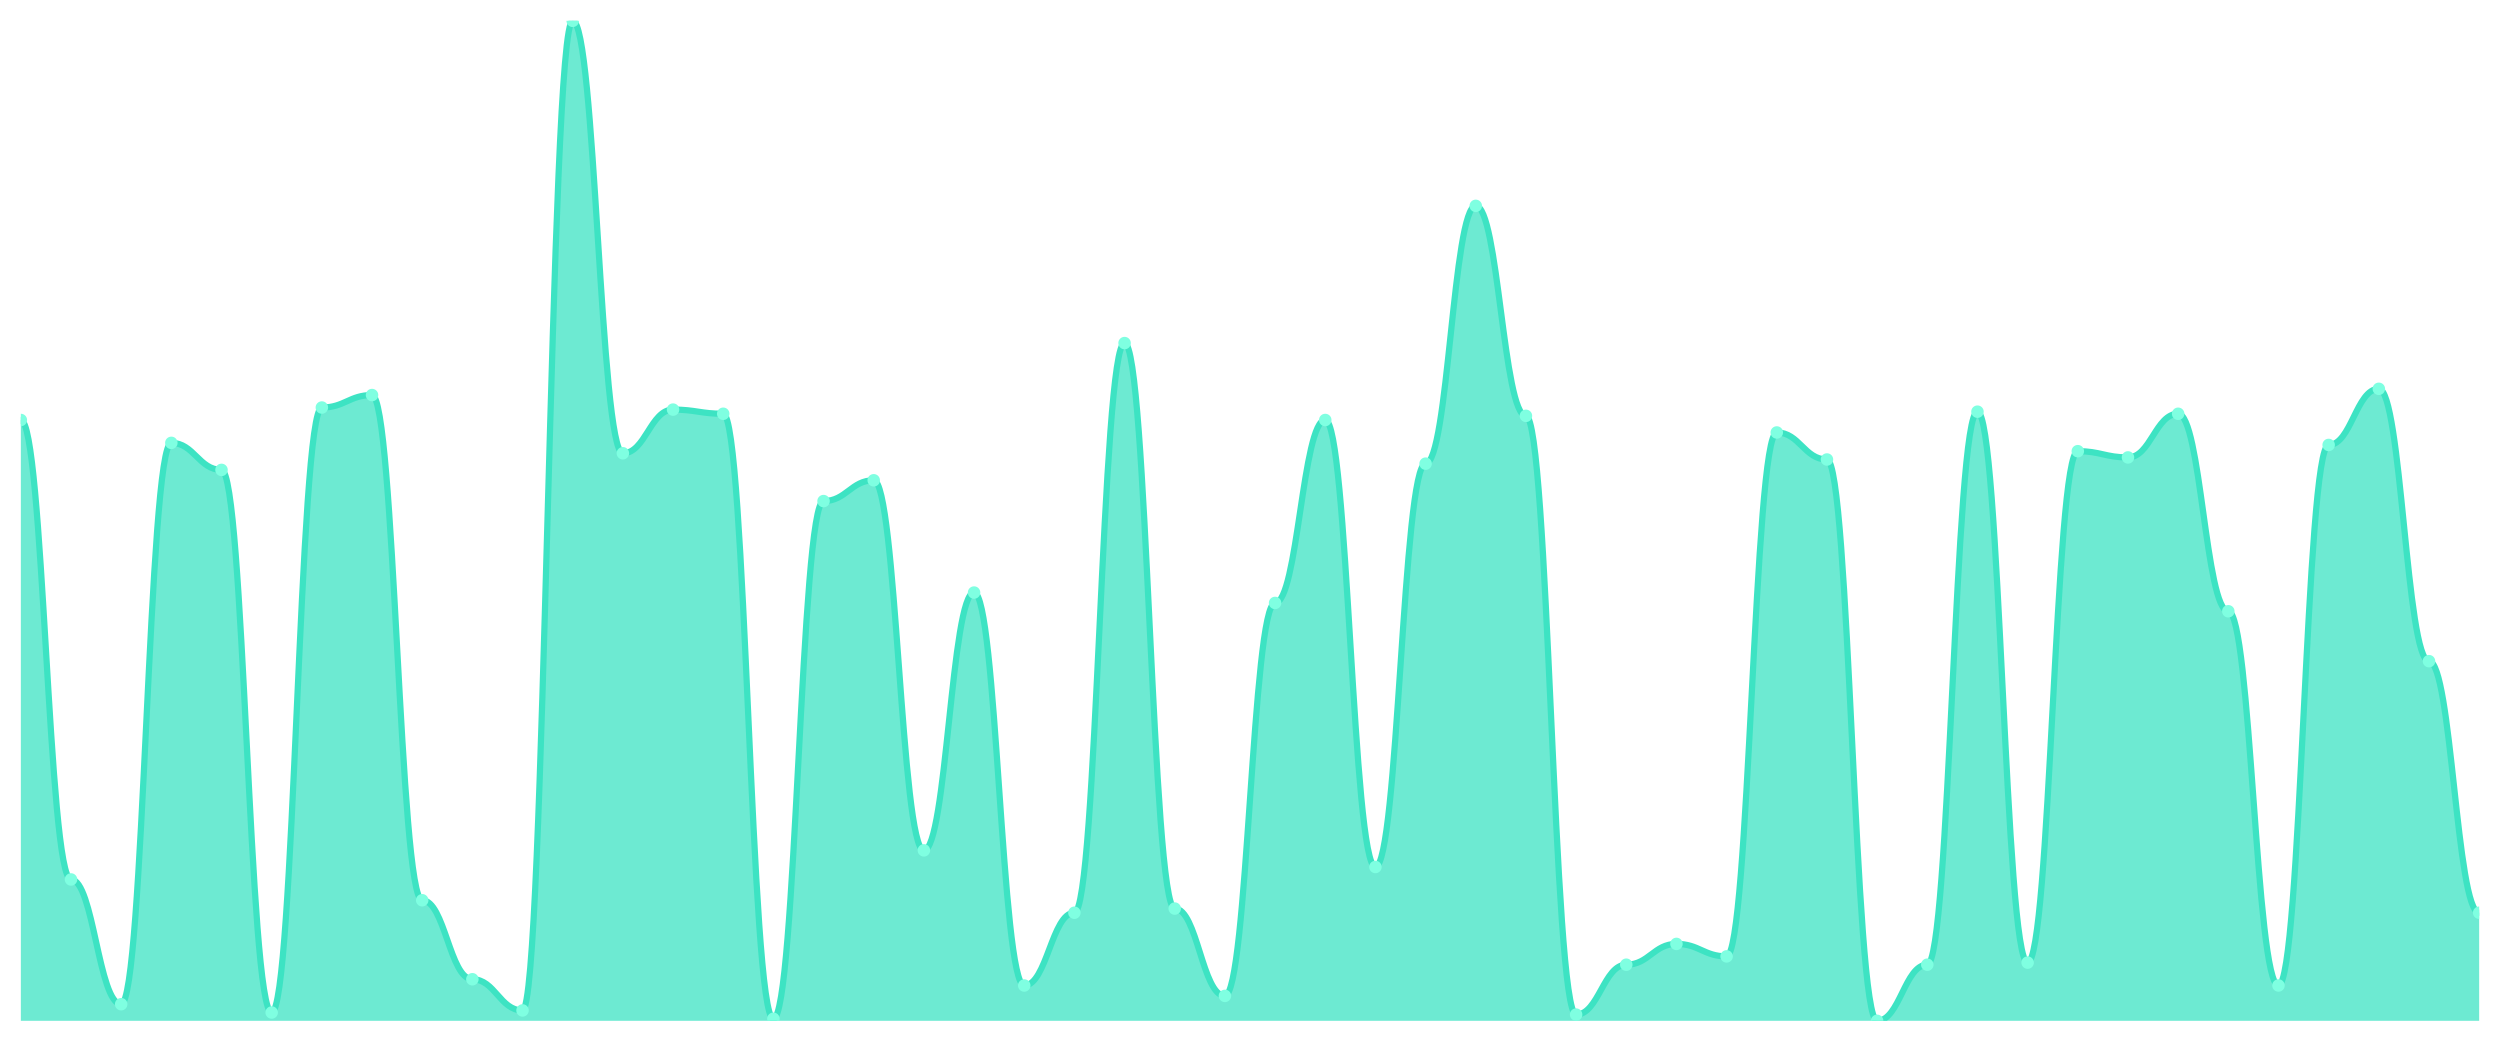
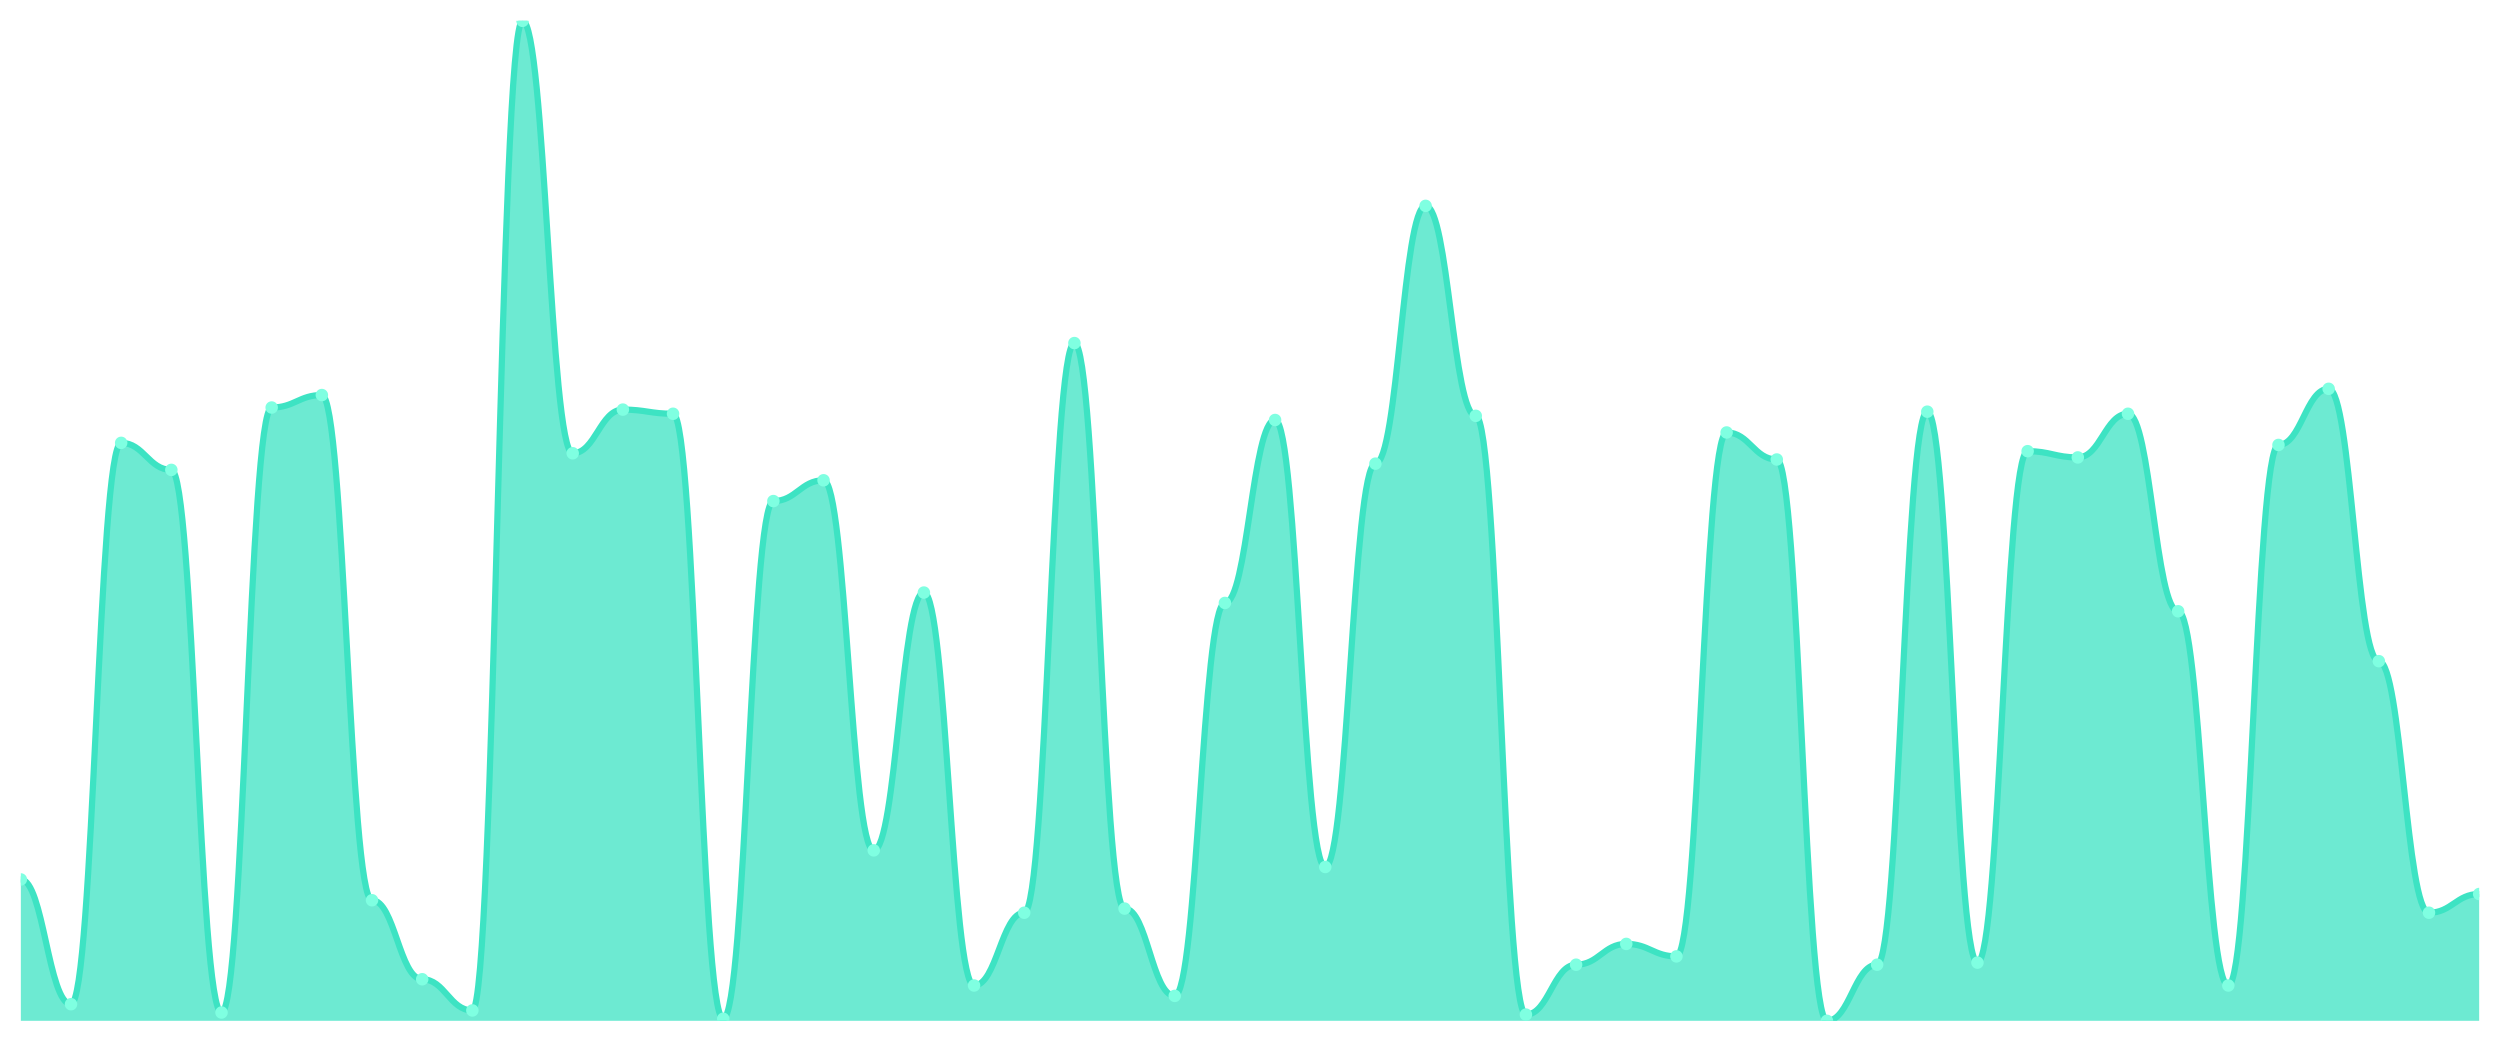
<svg xmlns="http://www.w3.org/2000/svg" viewBox="0 0 1200 500" width="1200" height="500">
  <defs>
    <clipPath id="c">
      <rect x="10" y="10" width="1180" height="480" />
    </clipPath>
  </defs>
  <rect width="1200" height="500" fill="none" />
  <g clip-path="url(#c)">
-     <path d="M 10,490 L 10,201.601 C 20.837,201.601 23.245,422.141 34.082,422.141 C 44.918,422.141 47.327,482.017 58.163,482.017 C 69,482.017 71.408,212.578 82.245,212.578 C 93.082,212.578 95.49,225.551 106.327,225.551 C 117.163,225.551 119.571,486.008 130.408,486.008 C 141.245,486.008 143.653,195.613 154.49,195.613 C 165.327,195.613 167.735,189.626 178.571,189.626 C 189.408,189.626 191.816,432.121 202.653,432.121 C 213.49,432.121 215.898,470.042 226.735,470.042 C 237.571,470.042 239.98,485.01 250.816,485.01 C 261.653,485.01 264.061,10 274.898,10 C 285.735,10 288.143,217.568 298.98,217.568 C 309.816,217.568 312.224,196.611 323.061,196.611 C 333.898,196.611 336.306,198.607 347.143,198.607 C 357.98,198.607 360.388,489.002 371.224,489.002 C 382.061,489.002 384.469,240.52 395.306,240.52 C 406.143,240.52 408.551,230.541 419.388,230.541 C 430.224,230.541 432.633,408.17 443.469,408.17 C 454.306,408.17 456.714,284.428 467.551,284.428 C 478.388,284.428 480.796,473.035 491.633,473.035 C 502.469,473.035 504.878,438.108 515.714,438.108 C 526.551,438.108 528.959,164.678 539.796,164.678 C 550.633,164.678 553.041,436.112 563.878,436.112 C 574.714,436.112 577.122,478.025 587.959,478.025 C 598.796,478.025 601.204,289.418 612.041,289.418 C 622.878,289.418 625.286,201.601 636.122,201.601 C 646.959,201.601 649.367,416.154 660.204,416.154 C 671.041,416.154 673.449,222.557 684.286,222.557 C 695.122,222.557 697.531,98.815 708.367,98.815 C 719.204,98.815 721.612,199.605 732.449,199.605 C 743.286,199.605 745.694,487.006 756.531,487.006 C 767.367,487.006 769.776,463.056 780.612,463.056 C 791.449,463.056 793.857,453.077 804.694,453.077 C 815.531,453.077 817.939,459.064 828.776,459.064 C 839.612,459.064 842.02,207.588 852.857,207.588 C 863.694,207.588 866.102,220.561 876.939,220.561 C 887.776,220.561 890.184,490 901.02,490 C 911.857,490 914.265,463.056 925.102,463.056 C 935.939,463.056 938.347,197.609 949.184,197.609 C 960.02,197.609 962.429,462.058 973.265,462.058 C 984.102,462.058 986.51,216.57 997.347,216.57 C 1008.184,216.57 1010.592,219.563 1021.429,219.563 C 1032.265,219.563 1034.673,198.607 1045.51,198.607 C 1056.347,198.607 1058.755,293.41 1069.592,293.41 C 1080.429,293.41 1082.837,473.035 1093.673,473.035 C 1104.51,473.035 1106.918,213.576 1117.755,213.576 C 1128.592,213.576 1131,186.632 1141.837,186.632 C 1152.673,186.632 1155.082,317.36 1165.918,317.36 C 1176.755,317.36 1179.163,438.108 1190,438.108 L 1190,490 Z" fill="rgba(61,227,195,0.75)" />
-     <path d="M 10,201.601 C 20.837,201.601 23.245,422.141 34.082,422.141 C 44.918,422.141 47.327,482.017 58.163,482.017 C 69,482.017 71.408,212.578 82.245,212.578 C 93.082,212.578 95.49,225.551 106.327,225.551 C 117.163,225.551 119.571,486.008 130.408,486.008 C 141.245,486.008 143.653,195.613 154.49,195.613 C 165.327,195.613 167.735,189.626 178.571,189.626 C 189.408,189.626 191.816,432.121 202.653,432.121 C 213.49,432.121 215.898,470.042 226.735,470.042 C 237.571,470.042 239.98,485.01 250.816,485.01 C 261.653,485.01 264.061,10 274.898,10 C 285.735,10 288.143,217.568 298.98,217.568 C 309.816,217.568 312.224,196.611 323.061,196.611 C 333.898,196.611 336.306,198.607 347.143,198.607 C 357.98,198.607 360.388,489.002 371.224,489.002 C 382.061,489.002 384.469,240.52 395.306,240.52 C 406.143,240.52 408.551,230.541 419.388,230.541 C 430.224,230.541 432.633,408.17 443.469,408.17 C 454.306,408.17 456.714,284.428 467.551,284.428 C 478.388,284.428 480.796,473.035 491.633,473.035 C 502.469,473.035 504.878,438.108 515.714,438.108 C 526.551,438.108 528.959,164.678 539.796,164.678 C 550.633,164.678 553.041,436.112 563.878,436.112 C 574.714,436.112 577.122,478.025 587.959,478.025 C 598.796,478.025 601.204,289.418 612.041,289.418 C 622.878,289.418 625.286,201.601 636.122,201.601 C 646.959,201.601 649.367,416.154 660.204,416.154 C 671.041,416.154 673.449,222.557 684.286,222.557 C 695.122,222.557 697.531,98.815 708.367,98.815 C 719.204,98.815 721.612,199.605 732.449,199.605 C 743.286,199.605 745.694,487.006 756.531,487.006 C 767.367,487.006 769.776,463.056 780.612,463.056 C 791.449,463.056 793.857,453.077 804.694,453.077 C 815.531,453.077 817.939,459.064 828.776,459.064 C 839.612,459.064 842.02,207.588 852.857,207.588 C 863.694,207.588 866.102,220.561 876.939,220.561 C 887.776,220.561 890.184,490 901.02,490 C 911.857,490 914.265,463.056 925.102,463.056 C 935.939,463.056 938.347,197.609 949.184,197.609 C 960.02,197.609 962.429,462.058 973.265,462.058 C 984.102,462.058 986.51,216.57 997.347,216.57 C 1008.184,216.57 1010.592,219.563 1021.429,219.563 C 1032.265,219.563 1034.673,198.607 1045.51,198.607 C 1056.347,198.607 1058.755,293.41 1069.592,293.41 C 1080.429,293.41 1082.837,473.035 1093.673,473.035 C 1104.51,473.035 1106.918,213.576 1117.755,213.576 C 1128.592,213.576 1131,186.632 1141.837,186.632 C 1152.673,186.632 1155.082,317.36 1165.918,317.36 C 1176.755,317.36 1179.163,438.108 1190,438.108" fill="none" stroke="#3de3c3" stroke-width="3" stroke-linecap="round" stroke-linejoin="round" />
-     <circle cx="10" cy="201.601" r="3" fill="#7fffe1" />
-     <circle cx="34.082" cy="422.141" r="3" fill="#7fffe1" />
-     <circle cx="58.163" cy="482.017" r="3" fill="#7fffe1" />
-     <circle cx="82.245" cy="212.578" r="3" fill="#7fffe1" />
-     <circle cx="106.327" cy="225.551" r="3" fill="#7fffe1" />
-     <circle cx="130.408" cy="486.008" r="3" fill="#7fffe1" />
-     <circle cx="154.49" cy="195.613" r="3" fill="#7fffe1" />
-     <circle cx="178.571" cy="189.626" r="3" fill="#7fffe1" />
-     <circle cx="202.653" cy="432.121" r="3" fill="#7fffe1" />
-     <circle cx="226.735" cy="470.042" r="3" fill="#7fffe1" />
-     <circle cx="250.816" cy="485.01" r="3" fill="#7fffe1" />
-     <circle cx="274.898" cy="10" r="3" fill="#7fffe1" />
-     <circle cx="298.98" cy="217.568" r="3" fill="#7fffe1" />
-     <circle cx="323.061" cy="196.611" r="3" fill="#7fffe1" />
-     <circle cx="347.143" cy="198.607" r="3" fill="#7fffe1" />
-     <circle cx="371.224" cy="489.002" r="3" fill="#7fffe1" />
-     <circle cx="395.306" cy="240.52" r="3" fill="#7fffe1" />
-     <circle cx="419.388" cy="230.541" r="3" fill="#7fffe1" />
-     <circle cx="443.469" cy="408.17" r="3" fill="#7fffe1" />
-     <circle cx="467.551" cy="284.428" r="3" fill="#7fffe1" />
-     <circle cx="491.633" cy="473.035" r="3" fill="#7fffe1" />
-     <circle cx="515.714" cy="438.108" r="3" fill="#7fffe1" />
-     <circle cx="539.796" cy="164.678" r="3" fill="#7fffe1" />
-     <circle cx="563.878" cy="436.112" r="3" fill="#7fffe1" />
-     <circle cx="587.959" cy="478.025" r="3" fill="#7fffe1" />
-     <circle cx="612.041" cy="289.418" r="3" fill="#7fffe1" />
-     <circle cx="636.122" cy="201.601" r="3" fill="#7fffe1" />
-     <circle cx="660.204" cy="416.154" r="3" fill="#7fffe1" />
-     <circle cx="684.286" cy="222.557" r="3" fill="#7fffe1" />
-     <circle cx="708.367" cy="98.815" r="3" fill="#7fffe1" />
-     <circle cx="732.449" cy="199.605" r="3" fill="#7fffe1" />
-     <circle cx="756.531" cy="487.006" r="3" fill="#7fffe1" />
-     <circle cx="780.612" cy="463.056" r="3" fill="#7fffe1" />
-     <circle cx="804.694" cy="453.077" r="3" fill="#7fffe1" />
-     <circle cx="828.776" cy="459.064" r="3" fill="#7fffe1" />
-     <circle cx="852.857" cy="207.588" r="3" fill="#7fffe1" />
-     <circle cx="876.939" cy="220.561" r="3" fill="#7fffe1" />
-     <circle cx="901.02" cy="490" r="3" fill="#7fffe1" />
-     <circle cx="925.102" cy="463.056" r="3" fill="#7fffe1" />
-     <circle cx="949.184" cy="197.609" r="3" fill="#7fffe1" />
-     <circle cx="973.265" cy="462.058" r="3" fill="#7fffe1" />
-     <circle cx="997.347" cy="216.57" r="3" fill="#7fffe1" />
-     <circle cx="1021.429" cy="219.563" r="3" fill="#7fffe1" />
-     <circle cx="1045.51" cy="198.607" r="3" fill="#7fffe1" />
-     <circle cx="1069.592" cy="293.41" r="3" fill="#7fffe1" />
-     <circle cx="1093.673" cy="473.035" r="3" fill="#7fffe1" />
-     <circle cx="1117.755" cy="213.576" r="3" fill="#7fffe1" />
-     <circle cx="1141.837" cy="186.632" r="3" fill="#7fffe1" />
-     <circle cx="1165.918" cy="317.36" r="3" fill="#7fffe1" />
-     <circle cx="1190" cy="438.108" r="3" fill="#7fffe1" />
+     <path d="M 10,490 L 10,422.141 C 20.837,422.141 23.245,482.017 34.082,482.017 C 44.918,482.017 47.327,212.578 58.163,212.578 C 69,212.578 71.408,225.551 82.245,225.551 C 93.082,225.551 95.49,486.008 106.327,486.008 C 117.163,486.008 119.571,195.613 130.408,195.613 C 141.245,195.613 143.653,189.626 154.49,189.626 C 165.327,189.626 167.735,432.121 178.571,432.121 C 189.408,432.121 191.816,470.042 202.653,470.042 C 213.49,470.042 215.898,485.01 226.735,485.01 C 237.571,485.01 239.98,10 250.816,10 C 261.653,10 264.061,217.568 274.898,217.568 C 285.735,217.568 288.143,196.611 298.98,196.611 C 309.816,196.611 312.224,198.607 323.061,198.607 C 333.898,198.607 336.306,489.002 347.143,489.002 C 357.98,489.002 360.388,240.52 371.224,240.52 C 382.061,240.52 384.469,230.541 395.306,230.541 C 406.143,230.541 408.551,408.17 419.388,408.17 C 430.224,408.17 432.633,284.428 443.469,284.428 C 454.306,284.428 456.714,473.035 467.551,473.035 C 478.388,473.035 480.796,438.108 491.633,438.108 C 502.469,438.108 504.878,164.678 515.714,164.678 C 526.551,164.678 528.959,436.112 539.796,436.112 C 550.633,436.112 553.041,478.025 563.878,478.025 C 574.714,478.025 577.122,289.418 587.959,289.418 C 598.796,289.418 601.204,201.601 612.041,201.601 C 622.878,201.601 625.286,416.154 636.122,416.154 C 646.959,416.154 649.367,222.557 660.204,222.557 C 671.041,222.557 673.449,98.815 684.286,98.815 C 695.122,98.815 697.531,199.605 708.367,199.605 C 719.204,199.605 721.612,487.006 732.449,487.006 C 743.286,487.006 745.694,463.056 756.531,463.056 C 767.367,463.056 769.776,453.077 780.612,453.077 C 791.449,453.077 793.857,459.064 804.694,459.064 C 815.531,459.064 817.939,207.588 828.776,207.588 C 839.612,207.588 842.02,220.561 852.857,220.561 C 863.694,220.561 866.102,490 876.939,490 C 887.776,490 890.184,463.056 901.02,463.056 C 911.857,463.056 914.265,197.609 925.102,197.609 C 935.939,197.609 938.347,462.058 949.184,462.058 C 960.02,462.058 962.429,216.57 973.265,216.57 C 984.102,216.57 986.51,219.563 997.347,219.563 C 1008.184,219.563 1010.592,198.607 1021.429,198.607 C 1032.265,198.607 1034.673,293.41 1045.51,293.41 C 1056.347,293.41 1058.755,473.035 1069.592,473.035 C 1080.429,473.035 1082.837,213.576 1093.673,213.576 C 1104.51,213.576 1106.918,186.632 1117.755,186.632 C 1128.592,186.632 1131,317.36 1141.837,317.36 C 1152.673,317.36 1155.082,438.108 1165.918,438.108 C 1176.755,438.108 1179.163,429.127 1190,429.127 L 1190,490 Z" fill="rgba(61,227,195,0.75)" />
+     <path d="M 10,422.141 C 20.837,422.141 23.245,482.017 34.082,482.017 C 44.918,482.017 47.327,212.578 58.163,212.578 C 69,212.578 71.408,225.551 82.245,225.551 C 93.082,225.551 95.49,486.008 106.327,486.008 C 117.163,486.008 119.571,195.613 130.408,195.613 C 141.245,195.613 143.653,189.626 154.49,189.626 C 165.327,189.626 167.735,432.121 178.571,432.121 C 189.408,432.121 191.816,470.042 202.653,470.042 C 213.49,470.042 215.898,485.01 226.735,485.01 C 237.571,485.01 239.98,10 250.816,10 C 261.653,10 264.061,217.568 274.898,217.568 C 285.735,217.568 288.143,196.611 298.98,196.611 C 309.816,196.611 312.224,198.607 323.061,198.607 C 333.898,198.607 336.306,489.002 347.143,489.002 C 357.98,489.002 360.388,240.52 371.224,240.52 C 382.061,240.52 384.469,230.541 395.306,230.541 C 406.143,230.541 408.551,408.17 419.388,408.17 C 430.224,408.17 432.633,284.428 443.469,284.428 C 454.306,284.428 456.714,473.035 467.551,473.035 C 478.388,473.035 480.796,438.108 491.633,438.108 C 502.469,438.108 504.878,164.678 515.714,164.678 C 526.551,164.678 528.959,436.112 539.796,436.112 C 550.633,436.112 553.041,478.025 563.878,478.025 C 574.714,478.025 577.122,289.418 587.959,289.418 C 598.796,289.418 601.204,201.601 612.041,201.601 C 622.878,201.601 625.286,416.154 636.122,416.154 C 646.959,416.154 649.367,222.557 660.204,222.557 C 671.041,222.557 673.449,98.815 684.286,98.815 C 695.122,98.815 697.531,199.605 708.367,199.605 C 719.204,199.605 721.612,487.006 732.449,487.006 C 743.286,487.006 745.694,463.056 756.531,463.056 C 767.367,463.056 769.776,453.077 780.612,453.077 C 791.449,453.077 793.857,459.064 804.694,459.064 C 815.531,459.064 817.939,207.588 828.776,207.588 C 839.612,207.588 842.02,220.561 852.857,220.561 C 863.694,220.561 866.102,490 876.939,490 C 887.776,490 890.184,463.056 901.02,463.056 C 911.857,463.056 914.265,197.609 925.102,197.609 C 935.939,197.609 938.347,462.058 949.184,462.058 C 960.02,462.058 962.429,216.57 973.265,216.57 C 984.102,216.57 986.51,219.563 997.347,219.563 C 1008.184,219.563 1010.592,198.607 1021.429,198.607 C 1032.265,198.607 1034.673,293.41 1045.51,293.41 C 1056.347,293.41 1058.755,473.035 1069.592,473.035 C 1080.429,473.035 1082.837,213.576 1093.673,213.576 C 1104.51,213.576 1106.918,186.632 1117.755,186.632 C 1128.592,186.632 1131,317.36 1141.837,317.36 C 1152.673,317.36 1155.082,438.108 1165.918,438.108 C 1176.755,438.108 1179.163,429.127 1190,429.127" fill="none" stroke="#3de3c3" stroke-width="3" stroke-linecap="round" stroke-linejoin="round" />
+     <circle cx="10" cy="422.141" r="3" fill="#7fffe1" />
+     <circle cx="34.082" cy="482.017" r="3" fill="#7fffe1" />
+     <circle cx="58.163" cy="212.578" r="3" fill="#7fffe1" />
+     <circle cx="82.245" cy="225.551" r="3" fill="#7fffe1" />
+     <circle cx="106.327" cy="486.008" r="3" fill="#7fffe1" />
+     <circle cx="130.408" cy="195.613" r="3" fill="#7fffe1" />
+     <circle cx="154.49" cy="189.626" r="3" fill="#7fffe1" />
+     <circle cx="178.571" cy="432.121" r="3" fill="#7fffe1" />
+     <circle cx="202.653" cy="470.042" r="3" fill="#7fffe1" />
+     <circle cx="226.735" cy="485.01" r="3" fill="#7fffe1" />
+     <circle cx="250.816" cy="10" r="3" fill="#7fffe1" />
+     <circle cx="274.898" cy="217.568" r="3" fill="#7fffe1" />
+     <circle cx="298.98" cy="196.611" r="3" fill="#7fffe1" />
+     <circle cx="323.061" cy="198.607" r="3" fill="#7fffe1" />
+     <circle cx="347.143" cy="489.002" r="3" fill="#7fffe1" />
+     <circle cx="371.224" cy="240.52" r="3" fill="#7fffe1" />
+     <circle cx="395.306" cy="230.541" r="3" fill="#7fffe1" />
+     <circle cx="419.388" cy="408.17" r="3" fill="#7fffe1" />
+     <circle cx="443.469" cy="284.428" r="3" fill="#7fffe1" />
+     <circle cx="467.551" cy="473.035" r="3" fill="#7fffe1" />
+     <circle cx="491.633" cy="438.108" r="3" fill="#7fffe1" />
+     <circle cx="515.714" cy="164.678" r="3" fill="#7fffe1" />
+     <circle cx="539.796" cy="436.112" r="3" fill="#7fffe1" />
+     <circle cx="563.878" cy="478.025" r="3" fill="#7fffe1" />
+     <circle cx="587.959" cy="289.418" r="3" fill="#7fffe1" />
+     <circle cx="612.041" cy="201.601" r="3" fill="#7fffe1" />
+     <circle cx="636.122" cy="416.154" r="3" fill="#7fffe1" />
+     <circle cx="660.204" cy="222.557" r="3" fill="#7fffe1" />
+     <circle cx="684.286" cy="98.815" r="3" fill="#7fffe1" />
+     <circle cx="708.367" cy="199.605" r="3" fill="#7fffe1" />
+     <circle cx="732.449" cy="487.006" r="3" fill="#7fffe1" />
+     <circle cx="756.531" cy="463.056" r="3" fill="#7fffe1" />
+     <circle cx="780.612" cy="453.077" r="3" fill="#7fffe1" />
+     <circle cx="804.694" cy="459.064" r="3" fill="#7fffe1" />
+     <circle cx="828.776" cy="207.588" r="3" fill="#7fffe1" />
+     <circle cx="852.857" cy="220.561" r="3" fill="#7fffe1" />
+     <circle cx="876.939" cy="490" r="3" fill="#7fffe1" />
+     <circle cx="901.02" cy="463.056" r="3" fill="#7fffe1" />
+     <circle cx="925.102" cy="197.609" r="3" fill="#7fffe1" />
+     <circle cx="949.184" cy="462.058" r="3" fill="#7fffe1" />
+     <circle cx="973.265" cy="216.57" r="3" fill="#7fffe1" />
+     <circle cx="997.347" cy="219.563" r="3" fill="#7fffe1" />
+     <circle cx="1021.429" cy="198.607" r="3" fill="#7fffe1" />
+     <circle cx="1045.51" cy="293.41" r="3" fill="#7fffe1" />
+     <circle cx="1069.592" cy="473.035" r="3" fill="#7fffe1" />
+     <circle cx="1093.673" cy="213.576" r="3" fill="#7fffe1" />
+     <circle cx="1117.755" cy="186.632" r="3" fill="#7fffe1" />
+     <circle cx="1141.837" cy="317.36" r="3" fill="#7fffe1" />
+     <circle cx="1165.918" cy="438.108" r="3" fill="#7fffe1" />
+     <circle cx="1190" cy="429.127" r="3" fill="#7fffe1" />
  </g>
</svg>
